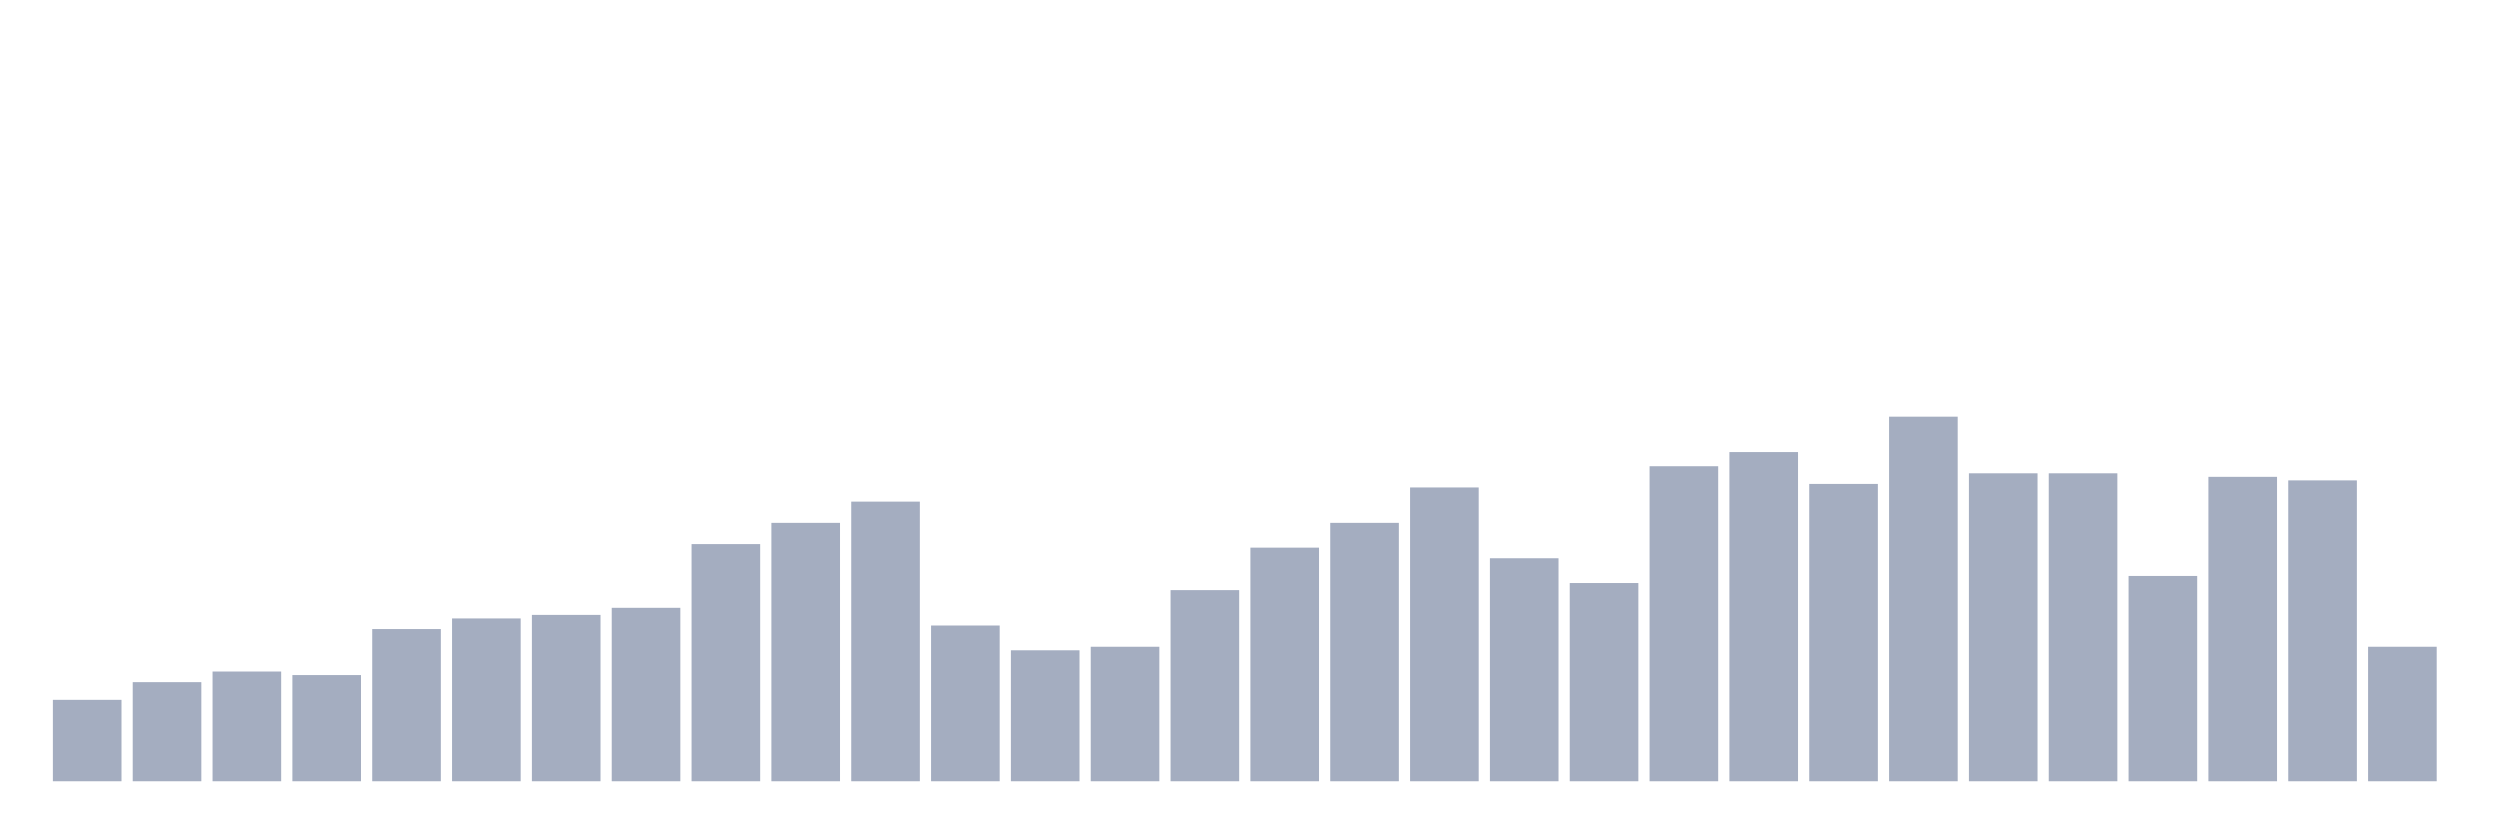
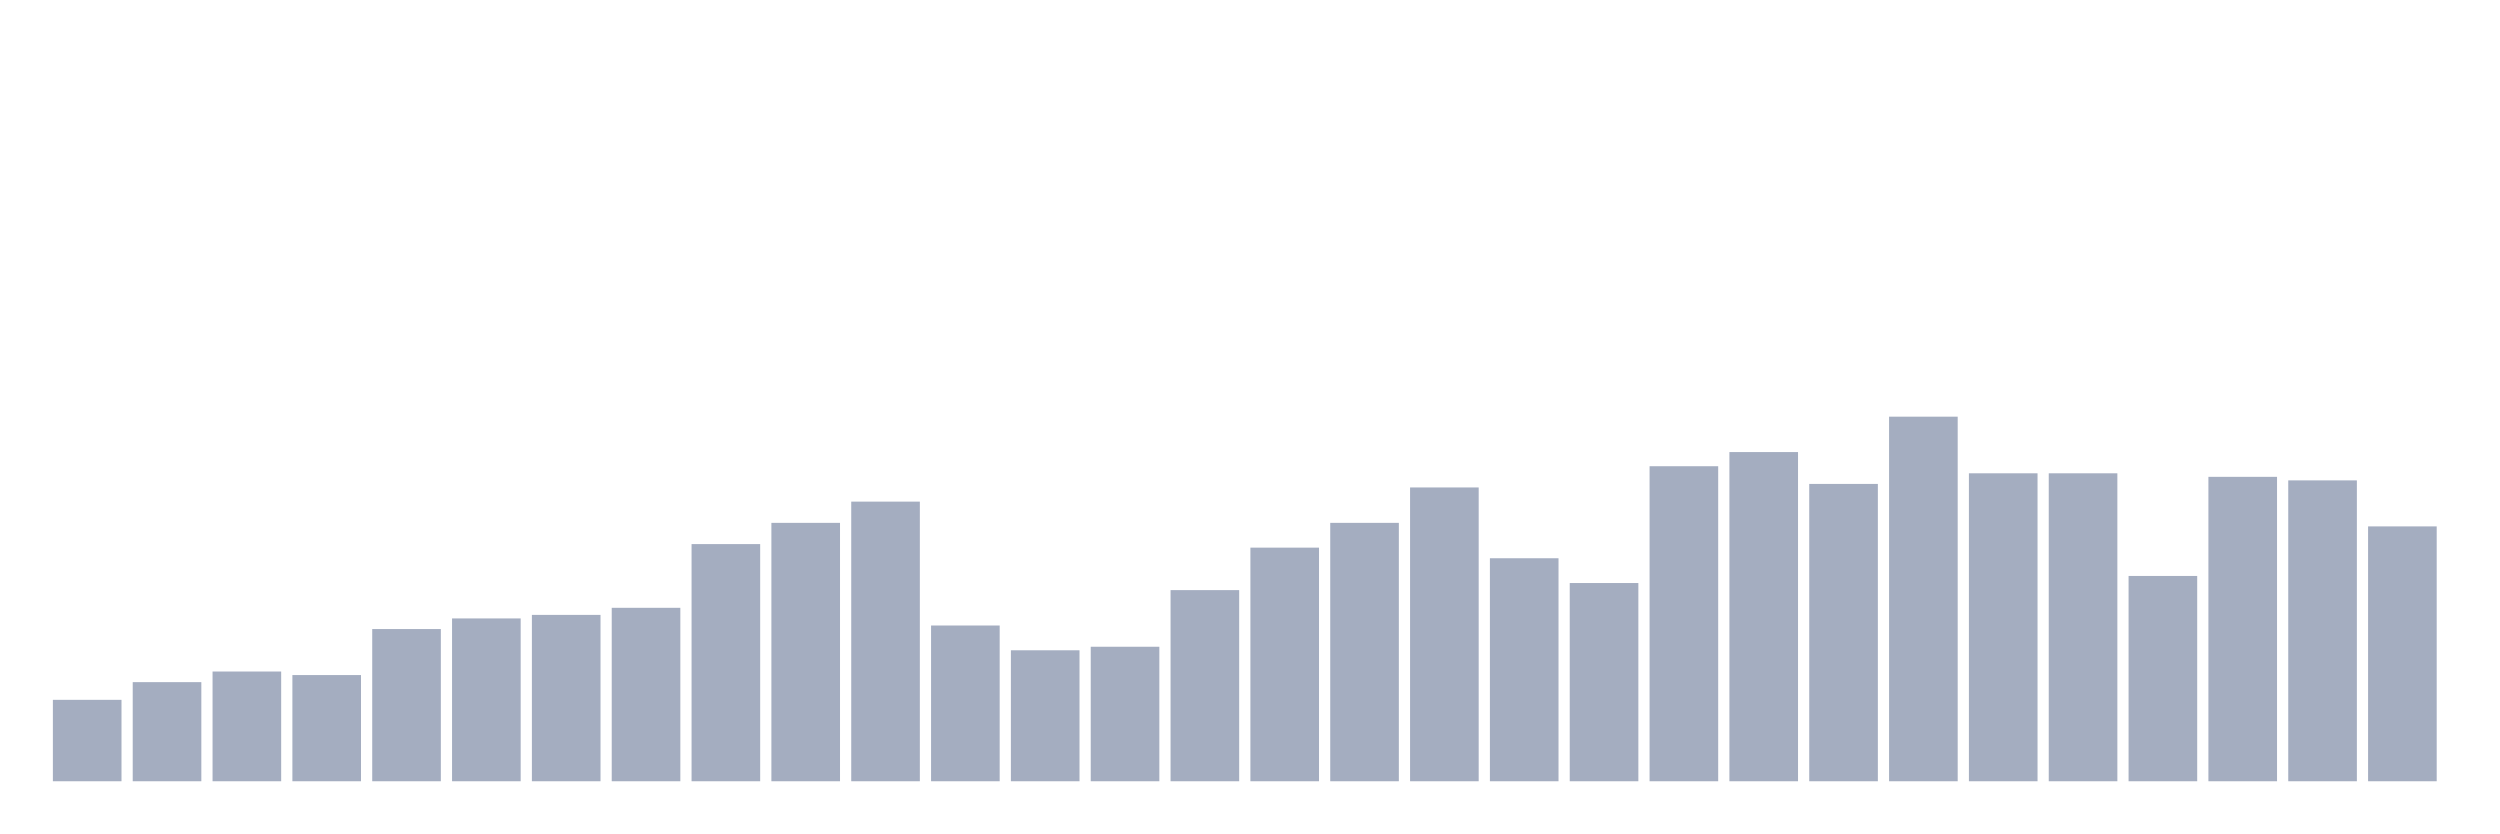
<svg xmlns="http://www.w3.org/2000/svg" viewBox="0 0 480 160">
  <g transform="translate(10,10)">
    <rect class="bar" x="0.153" width="13.175" y="124.369" height="15.631" fill="rgb(164,173,192)" />
    <rect class="bar" x="15.482" width="13.175" y="120.971" height="19.029" fill="rgb(164,173,192)" />
    <rect class="bar" x="30.81" width="13.175" y="118.932" height="21.068" fill="rgb(164,173,192)" />
    <rect class="bar" x="46.138" width="13.175" y="119.612" height="20.388" fill="rgb(164,173,192)" />
    <rect class="bar" x="61.466" width="13.175" y="110.777" height="29.223" fill="rgb(164,173,192)" />
    <rect class="bar" x="76.794" width="13.175" y="108.738" height="31.262" fill="rgb(164,173,192)" />
    <rect class="bar" x="92.123" width="13.175" y="108.058" height="31.942" fill="rgb(164,173,192)" />
    <rect class="bar" x="107.451" width="13.175" y="106.699" height="33.301" fill="rgb(164,173,192)" />
    <rect class="bar" x="122.779" width="13.175" y="94.466" height="45.534" fill="rgb(164,173,192)" />
    <rect class="bar" x="138.107" width="13.175" y="90.388" height="49.612" fill="rgb(164,173,192)" />
    <rect class="bar" x="153.436" width="13.175" y="86.311" height="53.689" fill="rgb(164,173,192)" />
    <rect class="bar" x="168.764" width="13.175" y="110.097" height="29.903" fill="rgb(164,173,192)" />
    <rect class="bar" x="184.092" width="13.175" y="114.854" height="25.146" fill="rgb(164,173,192)" />
    <rect class="bar" x="199.42" width="13.175" y="114.175" height="25.825" fill="rgb(164,173,192)" />
    <rect class="bar" x="214.748" width="13.175" y="103.301" height="36.699" fill="rgb(164,173,192)" />
    <rect class="bar" x="230.077" width="13.175" y="95.146" height="44.854" fill="rgb(164,173,192)" />
    <rect class="bar" x="245.405" width="13.175" y="90.388" height="49.612" fill="rgb(164,173,192)" />
    <rect class="bar" x="260.733" width="13.175" y="83.592" height="56.408" fill="rgb(164,173,192)" />
    <rect class="bar" x="276.061" width="13.175" y="97.184" height="42.816" fill="rgb(164,173,192)" />
    <rect class="bar" x="291.39" width="13.175" y="101.942" height="38.058" fill="rgb(164,173,192)" />
    <rect class="bar" x="306.718" width="13.175" y="79.515" height="60.485" fill="rgb(164,173,192)" />
    <rect class="bar" x="322.046" width="13.175" y="76.796" height="63.204" fill="rgb(164,173,192)" />
    <rect class="bar" x="337.374" width="13.175" y="82.913" height="57.087" fill="rgb(164,173,192)" />
    <rect class="bar" x="352.702" width="13.175" y="70" height="70" fill="rgb(164,173,192)" />
    <rect class="bar" x="368.031" width="13.175" y="80.874" height="59.126" fill="rgb(164,173,192)" />
    <rect class="bar" x="383.359" width="13.175" y="80.874" height="59.126" fill="rgb(164,173,192)" />
    <rect class="bar" x="398.687" width="13.175" y="100.583" height="39.417" fill="rgb(164,173,192)" />
    <rect class="bar" x="414.015" width="13.175" y="81.553" height="58.447" fill="rgb(164,173,192)" />
    <rect class="bar" x="429.344" width="13.175" y="82.233" height="57.767" fill="rgb(164,173,192)" />
-     <rect class="bar" x="444.672" width="13.175" y="114.175" height="25.825" fill="rgb(164,173,192)" />
+     <rect class="bar" x="444.672" width="13.175" y="91.068" height="48.932" fill="rgb(164,173,192)" />
  </g>
</svg>
